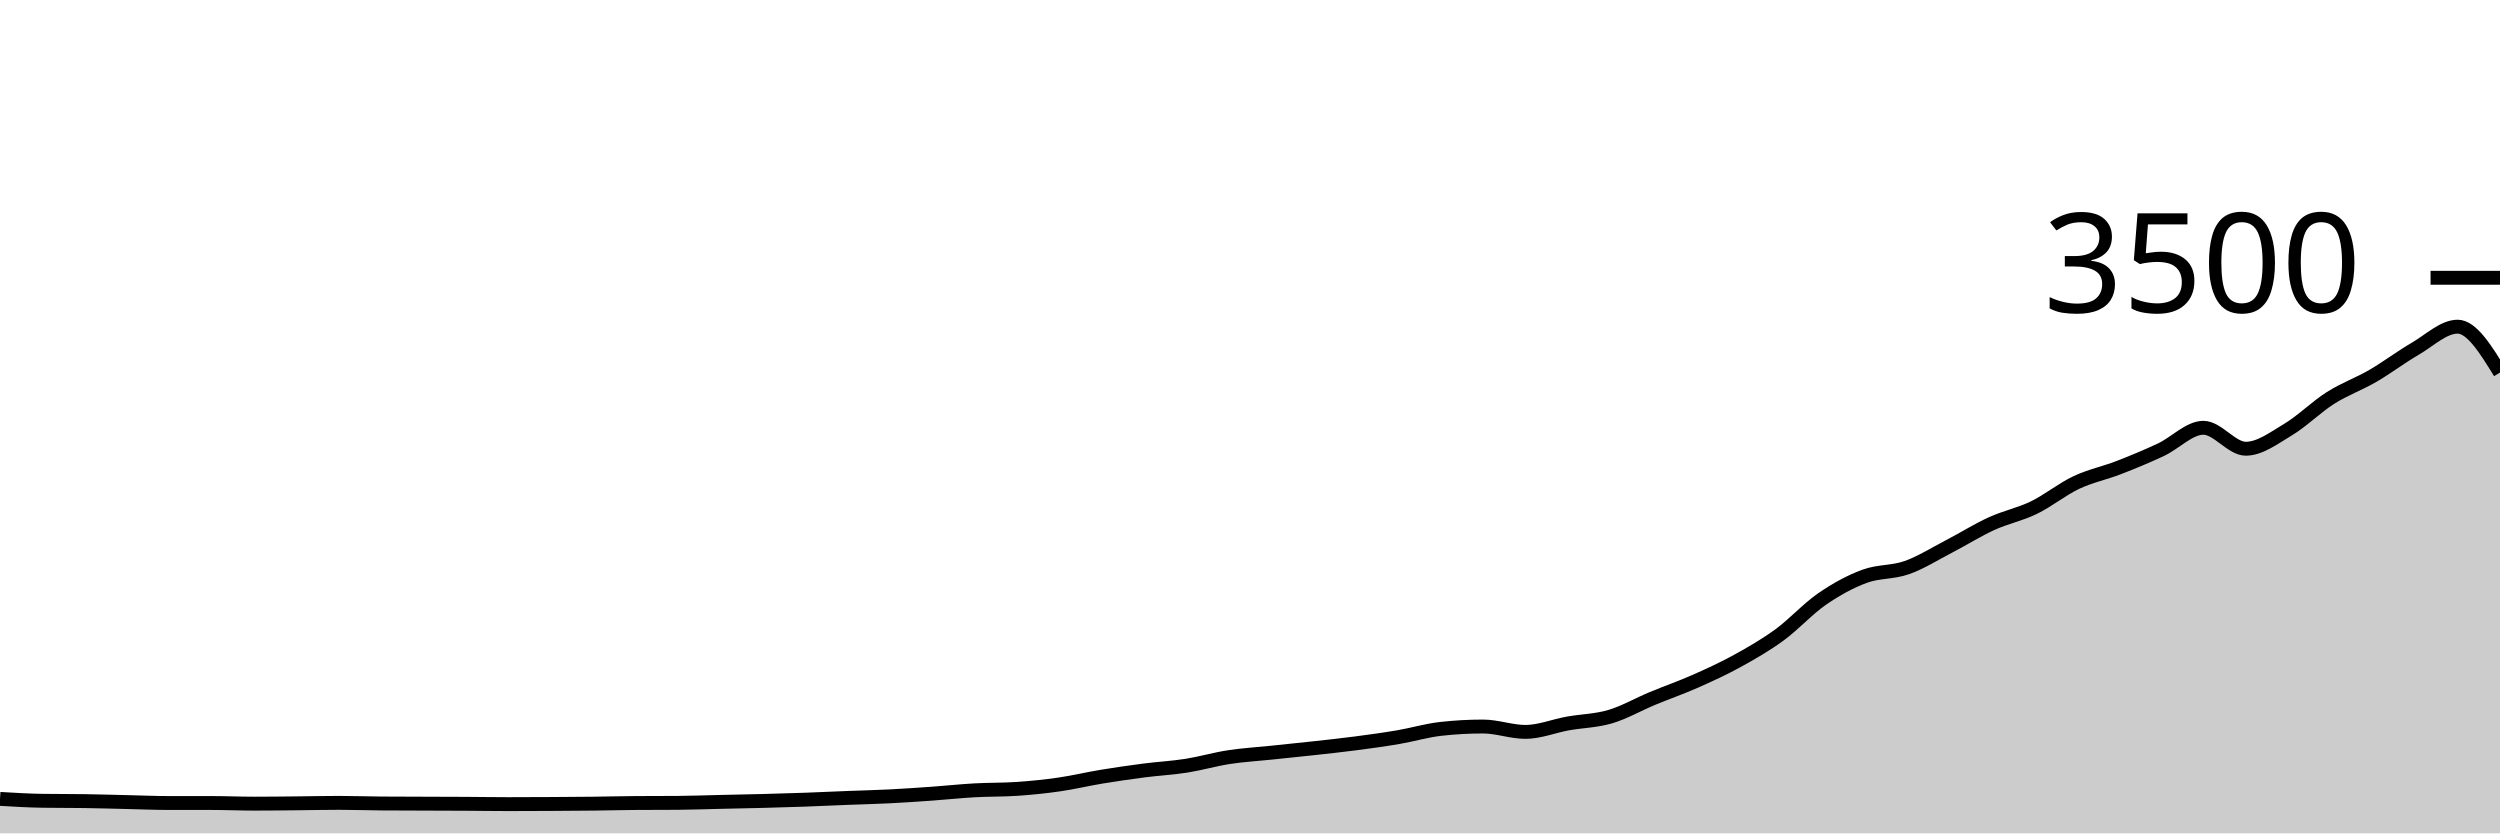
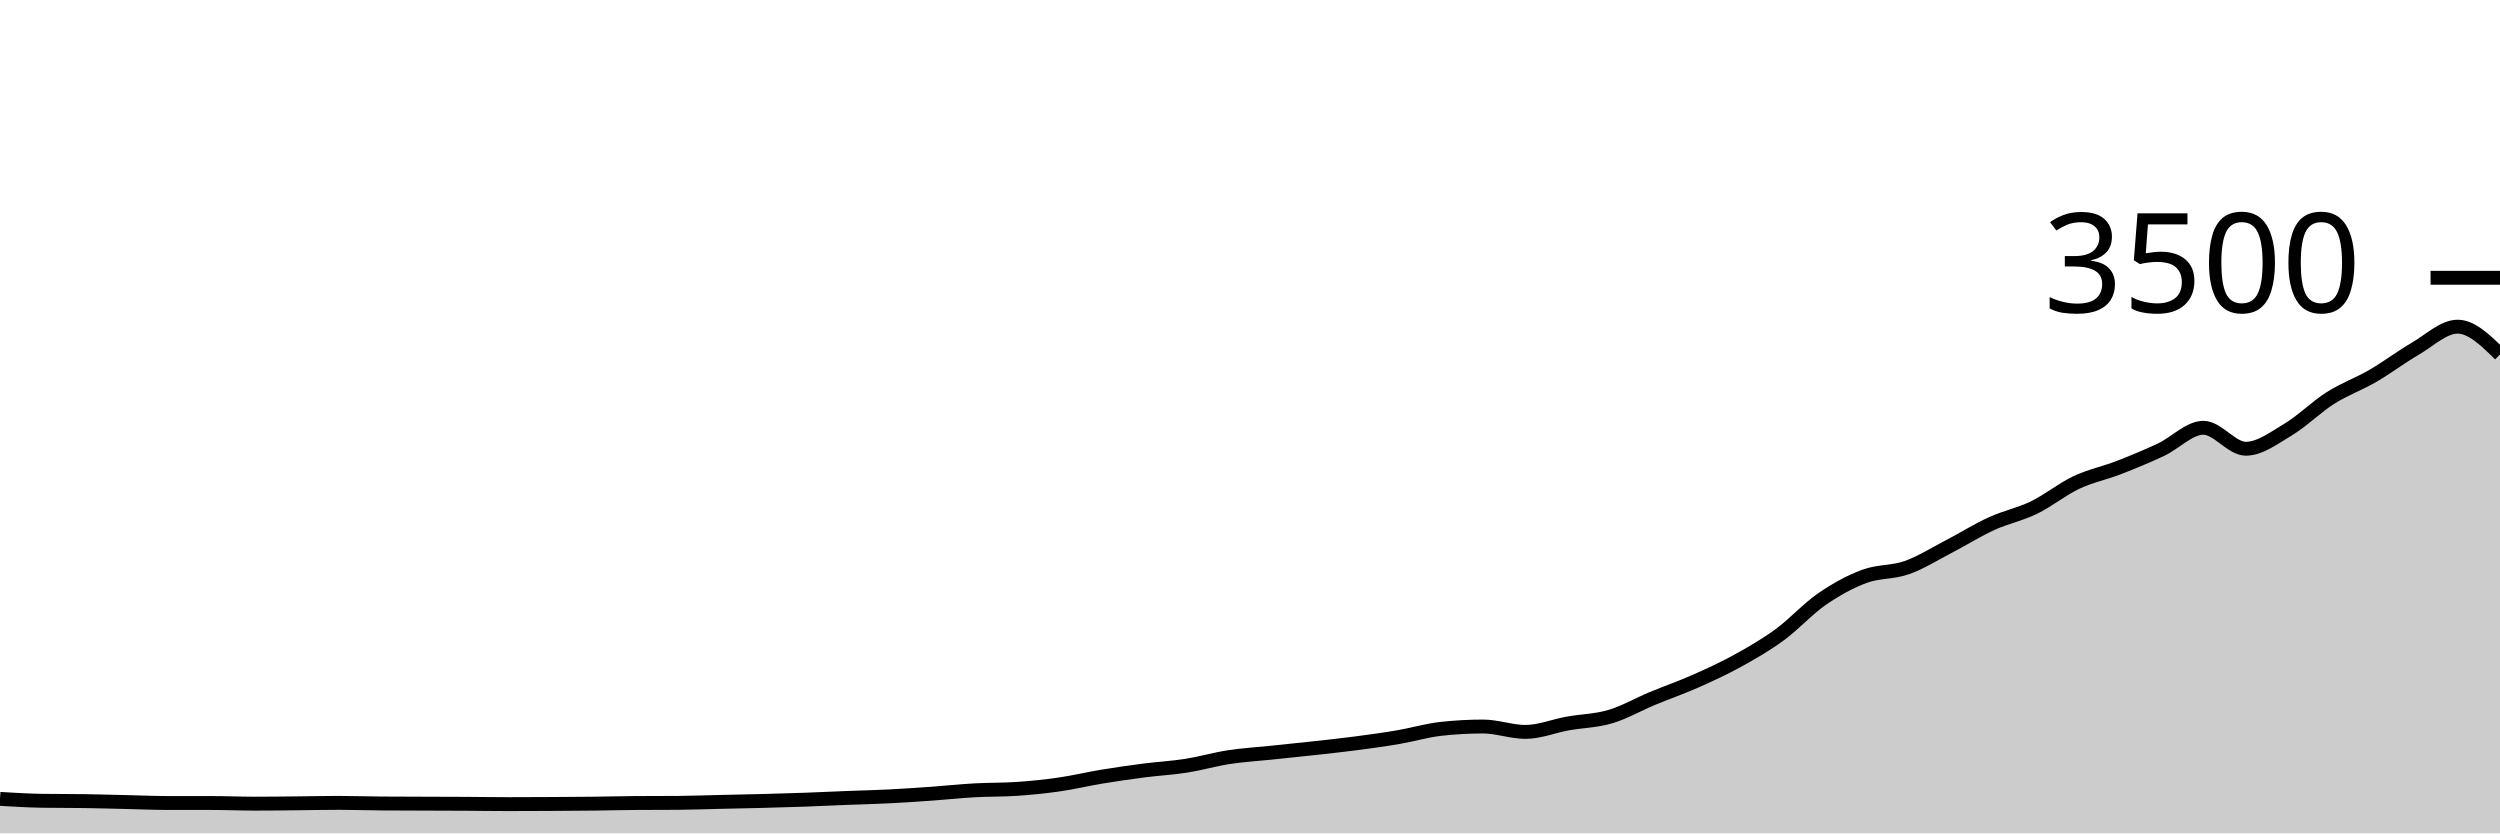
<svg xmlns="http://www.w3.org/2000/svg" viewBox="0 0 180 60">
  <g transform="translate(0,20)">
-     <path class="area" fill="rgba(0, 0, 0, 0.2)" d="M0,37.52C1.017,37.581,2.034,37.642,3.051,37.657C4.068,37.672,5.085,37.665,6.102,37.68C7.119,37.695,8.136,37.726,9.153,37.749C10.169,37.771,11.186,37.817,12.203,37.817C13.22,37.817,14.237,37.817,15.254,37.817C16.271,37.817,17.288,37.863,18.305,37.863C19.322,37.863,20.339,37.85,21.356,37.84C22.373,37.83,23.39,37.806,24.407,37.806C25.424,37.806,26.441,37.844,27.458,37.851C28.475,37.859,29.492,37.859,30.508,37.863C31.525,37.867,32.542,37.869,33.559,37.874C34.576,37.88,35.593,37.897,36.61,37.897C37.627,37.897,38.644,37.891,39.661,37.886C40.678,37.88,41.695,37.874,42.712,37.863C43.729,37.851,44.746,37.825,45.763,37.817C46.78,37.81,47.797,37.813,48.814,37.806C49.831,37.798,50.847,37.76,51.864,37.737C52.881,37.714,53.898,37.695,54.915,37.669C55.932,37.642,56.949,37.613,57.966,37.577C58.983,37.541,60,37.491,61.017,37.451C62.034,37.411,63.051,37.389,64.068,37.337C65.085,37.286,66.102,37.215,67.119,37.143C68.136,37.07,69.153,36.96,70.169,36.903C71.186,36.846,72.203,36.869,73.22,36.8C74.237,36.731,75.254,36.627,76.271,36.48C77.288,36.333,78.305,36.088,79.322,35.92C80.339,35.752,81.356,35.606,82.373,35.474C83.39,35.343,84.407,35.291,85.424,35.131C86.441,34.971,87.458,34.67,88.475,34.514C89.492,34.358,90.508,34.301,91.525,34.194C92.542,34.088,93.559,33.987,94.576,33.874C95.593,33.762,96.61,33.653,97.627,33.52C98.644,33.387,99.661,33.248,100.678,33.074C101.695,32.901,102.712,32.594,103.729,32.48C104.746,32.366,105.763,32.309,106.78,32.309C107.797,32.309,108.814,32.697,109.831,32.697C110.847,32.697,111.864,32.274,112.881,32.091C113.898,31.909,114.915,31.901,115.932,31.6C116.949,31.299,117.966,30.709,118.983,30.286C120,29.863,121.017,29.512,122.034,29.063C123.051,28.613,124.068,28.149,125.085,27.589C126.102,27.029,127.119,26.446,128.136,25.703C129.153,24.96,130.169,23.832,131.186,23.131C132.203,22.43,133.22,21.874,134.237,21.497C135.254,21.12,136.271,21.229,137.288,20.869C138.305,20.509,139.322,19.865,140.339,19.337C141.356,18.81,142.373,18.168,143.39,17.703C144.407,17.238,145.424,17.042,146.441,16.549C147.458,16.055,148.475,15.223,149.492,14.743C150.508,14.263,151.525,14.063,152.542,13.669C153.559,13.274,154.576,12.855,155.593,12.377C156.61,11.899,157.627,10.8,158.644,10.8C159.661,10.8,160.678,12.309,161.695,12.309C162.712,12.309,163.729,11.535,164.746,10.926C165.763,10.316,166.78,9.295,167.797,8.651C168.814,8.008,169.831,7.653,170.847,7.063C171.864,6.472,172.881,5.699,173.898,5.109C174.915,4.518,175.932,3.52,176.949,3.52C177.966,3.52,178.983,5.171,180,6.823L180,40C178.983,40,177.966,40,176.949,40C175.932,40,174.915,40,173.898,40C172.881,40,171.864,40,170.847,40C169.831,40,168.814,40,167.797,40C166.78,40,165.763,40,164.746,40C163.729,40,162.712,40,161.695,40C160.678,40,159.661,40,158.644,40C157.627,40,156.61,40,155.593,40C154.576,40,153.559,40,152.542,40C151.525,40,150.508,40,149.492,40C148.475,40,147.458,40,146.441,40C145.424,40,144.407,40,143.39,40C142.373,40,141.356,40,140.339,40C139.322,40,138.305,40,137.288,40C136.271,40,135.254,40,134.237,40C133.22,40,132.203,40,131.186,40C130.169,40,129.153,40,128.136,40C127.119,40,126.102,40,125.085,40C124.068,40,123.051,40,122.034,40C121.017,40,120,40,118.983,40C117.966,40,116.949,40,115.932,40C114.915,40,113.898,40,112.881,40C111.864,40,110.847,40,109.831,40C108.814,40,107.797,40,106.78,40C105.763,40,104.746,40,103.729,40C102.712,40,101.695,40,100.678,40C99.661,40,98.644,40,97.627,40C96.61,40,95.593,40,94.576,40C93.559,40,92.542,40,91.525,40C90.508,40,89.492,40,88.475,40C87.458,40,86.441,40,85.424,40C84.407,40,83.39,40,82.373,40C81.356,40,80.339,40,79.322,40C78.305,40,77.288,40,76.271,40C75.254,40,74.237,40,73.22,40C72.203,40,71.186,40,70.169,40C69.153,40,68.136,40,67.119,40C66.102,40,65.085,40,64.068,40C63.051,40,62.034,40,61.017,40C60,40,58.983,40,57.966,40C56.949,40,55.932,40,54.915,40C53.898,40,52.881,40,51.864,40C50.847,40,49.831,40,48.814,40C47.797,40,46.78,40,45.763,40C44.746,40,43.729,40,42.712,40C41.695,40,40.678,40,39.661,40C38.644,40,37.627,40,36.61,40C35.593,40,34.576,40,33.559,40C32.542,40,31.525,40,30.508,40C29.492,40,28.475,40,27.458,40C26.441,40,25.424,40,24.407,40C23.39,40,22.373,40,21.356,40C20.339,40,19.322,40,18.305,40C17.288,40,16.271,40,15.254,40C14.237,40,13.22,40,12.203,40C11.186,40,10.169,40,9.153,40C8.136,40,7.119,40,6.102,40C5.085,40,4.068,40,3.051,40C2.034,40,1.017,40,0,40Z" />
-     <path class="line" stroke="black" fill="none" d="M0,37.52C1.017,37.581,2.034,37.642,3.051,37.657C4.068,37.672,5.085,37.665,6.102,37.68C7.119,37.695,8.136,37.726,9.153,37.749C10.169,37.771,11.186,37.817,12.203,37.817C13.22,37.817,14.237,37.817,15.254,37.817C16.271,37.817,17.288,37.863,18.305,37.863C19.322,37.863,20.339,37.85,21.356,37.84C22.373,37.83,23.39,37.806,24.407,37.806C25.424,37.806,26.441,37.844,27.458,37.851C28.475,37.859,29.492,37.859,30.508,37.863C31.525,37.867,32.542,37.869,33.559,37.874C34.576,37.88,35.593,37.897,36.61,37.897C37.627,37.897,38.644,37.891,39.661,37.886C40.678,37.88,41.695,37.874,42.712,37.863C43.729,37.851,44.746,37.825,45.763,37.817C46.78,37.81,47.797,37.813,48.814,37.806C49.831,37.798,50.847,37.76,51.864,37.737C52.881,37.714,53.898,37.695,54.915,37.669C55.932,37.642,56.949,37.613,57.966,37.577C58.983,37.541,60,37.491,61.017,37.451C62.034,37.411,63.051,37.389,64.068,37.337C65.085,37.286,66.102,37.215,67.119,37.143C68.136,37.07,69.153,36.96,70.169,36.903C71.186,36.846,72.203,36.869,73.22,36.8C74.237,36.731,75.254,36.627,76.271,36.48C77.288,36.333,78.305,36.088,79.322,35.92C80.339,35.752,81.356,35.606,82.373,35.474C83.39,35.343,84.407,35.291,85.424,35.131C86.441,34.971,87.458,34.67,88.475,34.514C89.492,34.358,90.508,34.301,91.525,34.194C92.542,34.088,93.559,33.987,94.576,33.874C95.593,33.762,96.61,33.653,97.627,33.52C98.644,33.387,99.661,33.248,100.678,33.074C101.695,32.901,102.712,32.594,103.729,32.48C104.746,32.366,105.763,32.309,106.78,32.309C107.797,32.309,108.814,32.697,109.831,32.697C110.847,32.697,111.864,32.274,112.881,32.091C113.898,31.909,114.915,31.901,115.932,31.6C116.949,31.299,117.966,30.709,118.983,30.286C120,29.863,121.017,29.512,122.034,29.063C123.051,28.613,124.068,28.149,125.085,27.589C126.102,27.029,127.119,26.446,128.136,25.703C129.153,24.96,130.169,23.832,131.186,23.131C132.203,22.43,133.22,21.874,134.237,21.497C135.254,21.12,136.271,21.229,137.288,20.869C138.305,20.509,139.322,19.865,140.339,19.337C141.356,18.81,142.373,18.168,143.39,17.703C144.407,17.238,145.424,17.042,146.441,16.549C147.458,16.055,148.475,15.223,149.492,14.743C150.508,14.263,151.525,14.063,152.542,13.669C153.559,13.274,154.576,12.855,155.593,12.377C156.61,11.899,157.627,10.8,158.644,10.8C159.661,10.8,160.678,12.309,161.695,12.309C162.712,12.309,163.729,11.535,164.746,10.926C165.763,10.316,166.78,9.295,167.797,8.651C168.814,8.008,169.831,7.653,170.847,7.063C171.864,6.472,172.881,5.699,173.898,5.109C174.915,4.518,175.932,3.52,176.949,3.52C177.966,3.52,178.983,5.171,180,6.823" />
+     <path class="area" fill="rgba(0, 0, 0, 0.2)" d="M0,37.52C1.017,37.581,2.034,37.642,3.051,37.657C4.068,37.672,5.085,37.665,6.102,37.68C7.119,37.695,8.136,37.726,9.153,37.749C10.169,37.771,11.186,37.817,12.203,37.817C13.22,37.817,14.237,37.817,15.254,37.817C16.271,37.817,17.288,37.863,18.305,37.863C19.322,37.863,20.339,37.85,21.356,37.84C22.373,37.83,23.39,37.806,24.407,37.806C25.424,37.806,26.441,37.844,27.458,37.851C28.475,37.859,29.492,37.859,30.508,37.863C31.525,37.867,32.542,37.869,33.559,37.874C34.576,37.88,35.593,37.897,36.61,37.897C37.627,37.897,38.644,37.891,39.661,37.886C40.678,37.88,41.695,37.874,42.712,37.863C43.729,37.851,44.746,37.825,45.763,37.817C46.78,37.81,47.797,37.813,48.814,37.806C49.831,37.798,50.847,37.76,51.864,37.737C52.881,37.714,53.898,37.695,54.915,37.669C55.932,37.642,56.949,37.613,57.966,37.577C58.983,37.541,60,37.491,61.017,37.451C62.034,37.411,63.051,37.389,64.068,37.337C65.085,37.286,66.102,37.215,67.119,37.143C68.136,37.07,69.153,36.96,70.169,36.903C71.186,36.846,72.203,36.869,73.22,36.8C74.237,36.731,75.254,36.627,76.271,36.48C77.288,36.333,78.305,36.088,79.322,35.92C80.339,35.752,81.356,35.606,82.373,35.474C83.39,35.343,84.407,35.291,85.424,35.131C86.441,34.971,87.458,34.67,88.475,34.514C89.492,34.358,90.508,34.301,91.525,34.194C92.542,34.088,93.559,33.987,94.576,33.874C95.593,33.762,96.61,33.653,97.627,33.52C98.644,33.387,99.661,33.248,100.678,33.074C101.695,32.901,102.712,32.594,103.729,32.48C104.746,32.366,105.763,32.309,106.78,32.309C107.797,32.309,108.814,32.697,109.831,32.697C110.847,32.697,111.864,32.274,112.881,32.091C113.898,31.909,114.915,31.901,115.932,31.6C116.949,31.299,117.966,30.709,118.983,30.286C120,29.863,121.017,29.512,122.034,29.063C123.051,28.613,124.068,28.149,125.085,27.589C126.102,27.029,127.119,26.446,128.136,25.703C129.153,24.96,130.169,23.832,131.186,23.131C132.203,22.43,133.22,21.874,134.237,21.497C135.254,21.12,136.271,21.229,137.288,20.869C138.305,20.509,139.322,19.865,140.339,19.337C141.356,18.81,142.373,18.168,143.39,17.703C144.407,17.238,145.424,17.042,146.441,16.549C147.458,16.055,148.475,15.223,149.492,14.743C150.508,14.263,151.525,14.063,152.542,13.669C153.559,13.274,154.576,12.855,155.593,12.377C156.61,11.899,157.627,10.8,158.644,10.8C159.661,10.8,160.678,12.309,161.695,12.309C162.712,12.309,163.729,11.535,164.746,10.926C165.763,10.316,166.78,9.295,167.797,8.651C168.814,8.008,169.831,7.653,170.847,7.063C171.864,6.472,172.881,5.699,173.898,5.109C174.915,4.518,175.932,3.52,176.949,3.52C177.966,3.52,178.983,4.52,180,5.52L180,40C178.983,40,177.966,40,176.949,40C175.932,40,174.915,40,173.898,40C172.881,40,171.864,40,170.847,40C169.831,40,168.814,40,167.797,40C166.78,40,165.763,40,164.746,40C163.729,40,162.712,40,161.695,40C160.678,40,159.661,40,158.644,40C157.627,40,156.61,40,155.593,40C154.576,40,153.559,40,152.542,40C151.525,40,150.508,40,149.492,40C148.475,40,147.458,40,146.441,40C145.424,40,144.407,40,143.39,40C142.373,40,141.356,40,140.339,40C139.322,40,138.305,40,137.288,40C136.271,40,135.254,40,134.237,40C133.22,40,132.203,40,131.186,40C130.169,40,129.153,40,128.136,40C127.119,40,126.102,40,125.085,40C124.068,40,123.051,40,122.034,40C121.017,40,120,40,118.983,40C117.966,40,116.949,40,115.932,40C114.915,40,113.898,40,112.881,40C111.864,40,110.847,40,109.831,40C108.814,40,107.797,40,106.78,40C105.763,40,104.746,40,103.729,40C102.712,40,101.695,40,100.678,40C99.661,40,98.644,40,97.627,40C96.61,40,95.593,40,94.576,40C93.559,40,92.542,40,91.525,40C90.508,40,89.492,40,88.475,40C87.458,40,86.441,40,85.424,40C84.407,40,83.39,40,82.373,40C81.356,40,80.339,40,79.322,40C78.305,40,77.288,40,76.271,40C75.254,40,74.237,40,73.22,40C72.203,40,71.186,40,70.169,40C69.153,40,68.136,40,67.119,40C66.102,40,65.085,40,64.068,40C63.051,40,62.034,40,61.017,40C60,40,58.983,40,57.966,40C56.949,40,55.932,40,54.915,40C53.898,40,52.881,40,51.864,40C50.847,40,49.831,40,48.814,40C47.797,40,46.78,40,45.763,40C44.746,40,43.729,40,42.712,40C41.695,40,40.678,40,39.661,40C38.644,40,37.627,40,36.61,40C35.593,40,34.576,40,33.559,40C32.542,40,31.525,40,30.508,40C29.492,40,28.475,40,27.458,40C26.441,40,25.424,40,24.407,40C23.39,40,22.373,40,21.356,40C20.339,40,19.322,40,18.305,40C17.288,40,16.271,40,15.254,40C14.237,40,13.22,40,12.203,40C11.186,40,10.169,40,9.153,40C8.136,40,7.119,40,6.102,40C5.085,40,4.068,40,3.051,40C2.034,40,1.017,40,0,40Z" />
+     <path class="line" stroke="black" fill="none" d="M0,37.52C1.017,37.581,2.034,37.642,3.051,37.657C4.068,37.672,5.085,37.665,6.102,37.68C7.119,37.695,8.136,37.726,9.153,37.749C10.169,37.771,11.186,37.817,12.203,37.817C13.22,37.817,14.237,37.817,15.254,37.817C16.271,37.817,17.288,37.863,18.305,37.863C19.322,37.863,20.339,37.85,21.356,37.84C22.373,37.83,23.39,37.806,24.407,37.806C25.424,37.806,26.441,37.844,27.458,37.851C28.475,37.859,29.492,37.859,30.508,37.863C31.525,37.867,32.542,37.869,33.559,37.874C34.576,37.88,35.593,37.897,36.61,37.897C37.627,37.897,38.644,37.891,39.661,37.886C40.678,37.88,41.695,37.874,42.712,37.863C43.729,37.851,44.746,37.825,45.763,37.817C46.78,37.81,47.797,37.813,48.814,37.806C49.831,37.798,50.847,37.76,51.864,37.737C52.881,37.714,53.898,37.695,54.915,37.669C55.932,37.642,56.949,37.613,57.966,37.577C58.983,37.541,60,37.491,61.017,37.451C62.034,37.411,63.051,37.389,64.068,37.337C65.085,37.286,66.102,37.215,67.119,37.143C68.136,37.07,69.153,36.96,70.169,36.903C71.186,36.846,72.203,36.869,73.22,36.8C74.237,36.731,75.254,36.627,76.271,36.48C77.288,36.333,78.305,36.088,79.322,35.92C80.339,35.752,81.356,35.606,82.373,35.474C83.39,35.343,84.407,35.291,85.424,35.131C86.441,34.971,87.458,34.67,88.475,34.514C89.492,34.358,90.508,34.301,91.525,34.194C92.542,34.088,93.559,33.987,94.576,33.874C95.593,33.762,96.61,33.653,97.627,33.52C98.644,33.387,99.661,33.248,100.678,33.074C101.695,32.901,102.712,32.594,103.729,32.48C104.746,32.366,105.763,32.309,106.78,32.309C107.797,32.309,108.814,32.697,109.831,32.697C110.847,32.697,111.864,32.274,112.881,32.091C113.898,31.909,114.915,31.901,115.932,31.6C116.949,31.299,117.966,30.709,118.983,30.286C120,29.863,121.017,29.512,122.034,29.063C123.051,28.613,124.068,28.149,125.085,27.589C126.102,27.029,127.119,26.446,128.136,25.703C129.153,24.96,130.169,23.832,131.186,23.131C132.203,22.43,133.22,21.874,134.237,21.497C135.254,21.12,136.271,21.229,137.288,20.869C138.305,20.509,139.322,19.865,140.339,19.337C141.356,18.81,142.373,18.168,143.39,17.703C144.407,17.238,145.424,17.042,146.441,16.549C147.458,16.055,148.475,15.223,149.492,14.743C150.508,14.263,151.525,14.063,152.542,13.669C153.559,13.274,154.576,12.855,155.593,12.377C156.61,11.899,157.627,10.8,158.644,10.8C159.661,10.8,160.678,12.309,161.695,12.309C162.712,12.309,163.729,11.535,164.746,10.926C165.763,10.316,166.78,9.295,167.797,8.651C168.814,8.008,169.831,7.653,170.847,7.063C171.864,6.472,172.881,5.699,173.898,5.109C174.915,4.518,175.932,3.52,176.949,3.52C177.966,3.52,178.983,4.52,180,5.52" />
    <path class="axis-ceiling" stroke-width="1" stroke="black" fill="none" d="M175,0L180,0" />
    <text class="axis-ceiling-label" font-family="sans-serif" text-anchor="end" font-size="10px" x="170" y="2.5">3500</text>
  </g>
</svg>
